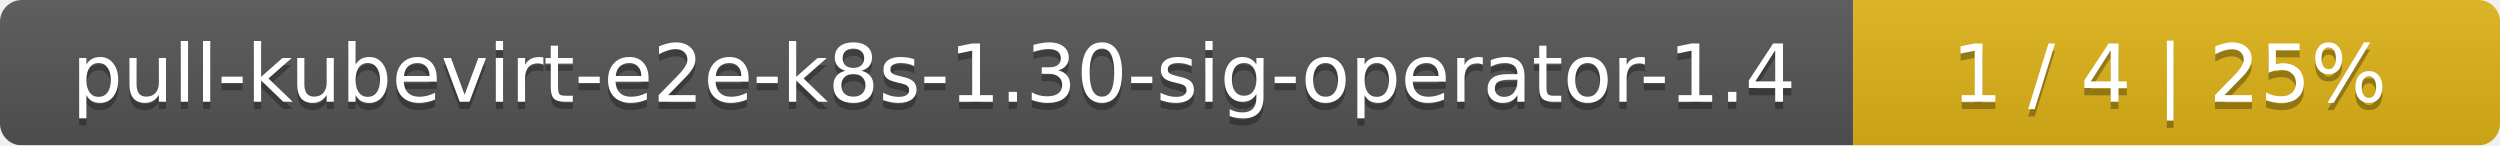
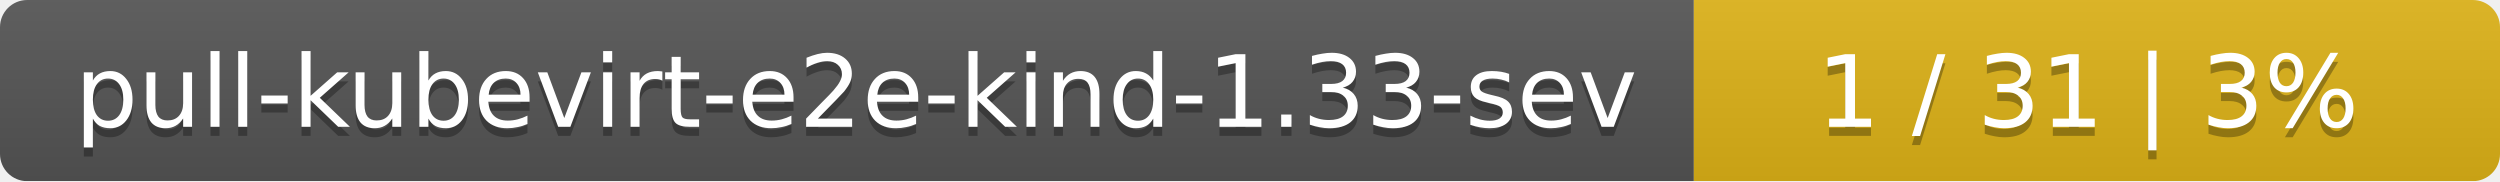
- <svg xmlns="http://www.w3.org/2000/svg" width="344" height="20">
+ <svg xmlns="http://www.w3.org/2000/svg" width="276" height="20">
  <linearGradient id="smooth" x2="0" y2="100%">
    <stop offset="0" stop-color="#bbb" stop-opacity=".1" />
    <stop offset="1" stop-opacity=".1" />
  </linearGradient>
  <mask id="round">
-     <rect width="344" height="20" rx="3" fill="#fff" />
+     <rect width="276" height="20" rx="3" fill="#fff" />
  </mask>
  <g mask="url(#round)">
-     <rect width="255" height="20" fill="#555" />
-     <rect x="255" width="89" height="20" fill="#dfb317" />
-     <rect width="344" height="20" fill="url(#smooth)" />
+     <rect width="187" height="20" fill="#555" />
+     <rect x="187" width="89" height="20" fill="#dfb317" />
+     <rect width="276" height="20" fill="url(#smooth)" />
  </g>
  <g fill="#fff" text-anchor="middle" font-family="DejaVu Sans,Verdana,Geneva,sans-serif" font-size="11">
-     <text x="128.5" y="15" fill="#010101" fill-opacity=".3">pull-kubevirt-e2e-k8s-1.30-sig-operator-1.4</text>
-     <text x="128.5" y="14">pull-kubevirt-e2e-k8s-1.30-sig-operator-1.4</text>
-     <text x="298.5" y="15" fill="#010101" fill-opacity=".3">1 / 4    |    25%</text>
-     <text x="298.5" y="14">1 / 4    |    25%</text>
+     <text x="94.5" y="15" fill="#010101" fill-opacity=".3">pull-kubevirt-e2e-kind-1.33-sev</text>
+     <text x="94.5" y="14">pull-kubevirt-e2e-kind-1.33-sev</text>
+     <text x="230.5" y="15" fill="#010101" fill-opacity=".3">1 / 31    |    3%</text>
+     <text x="230.5" y="14">1 / 31    |    3%</text>
  </g>
</svg>
